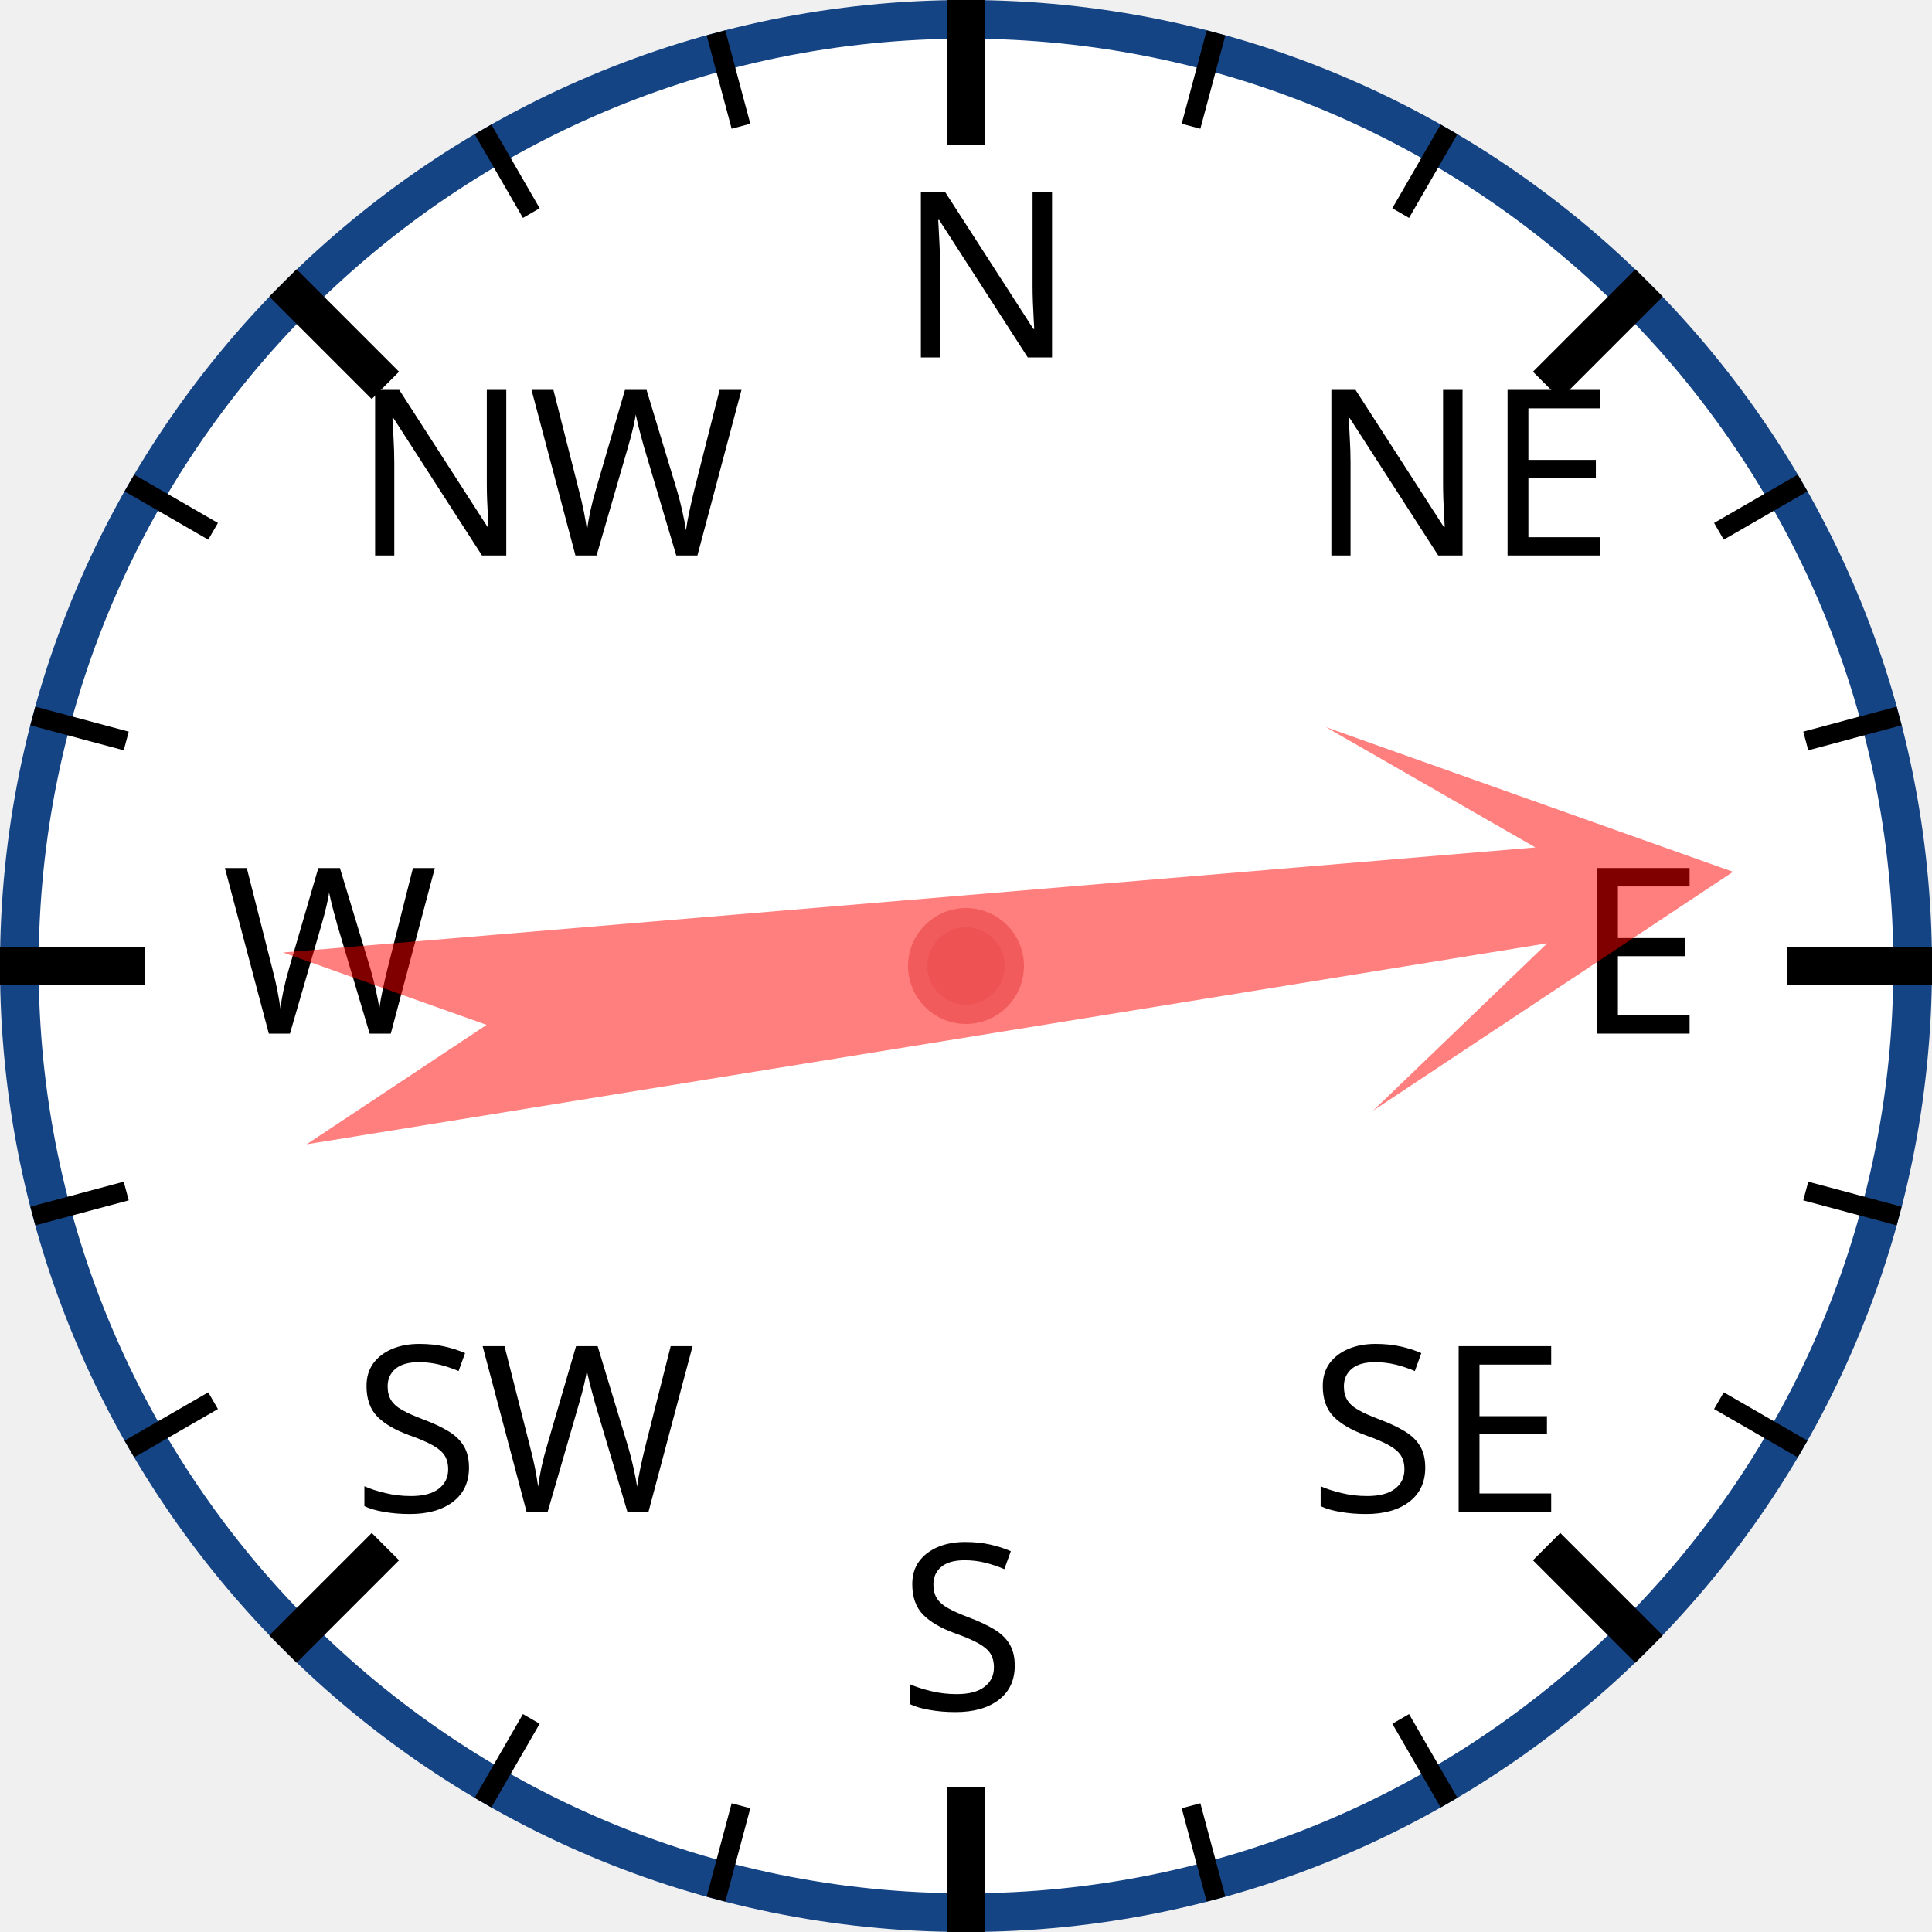
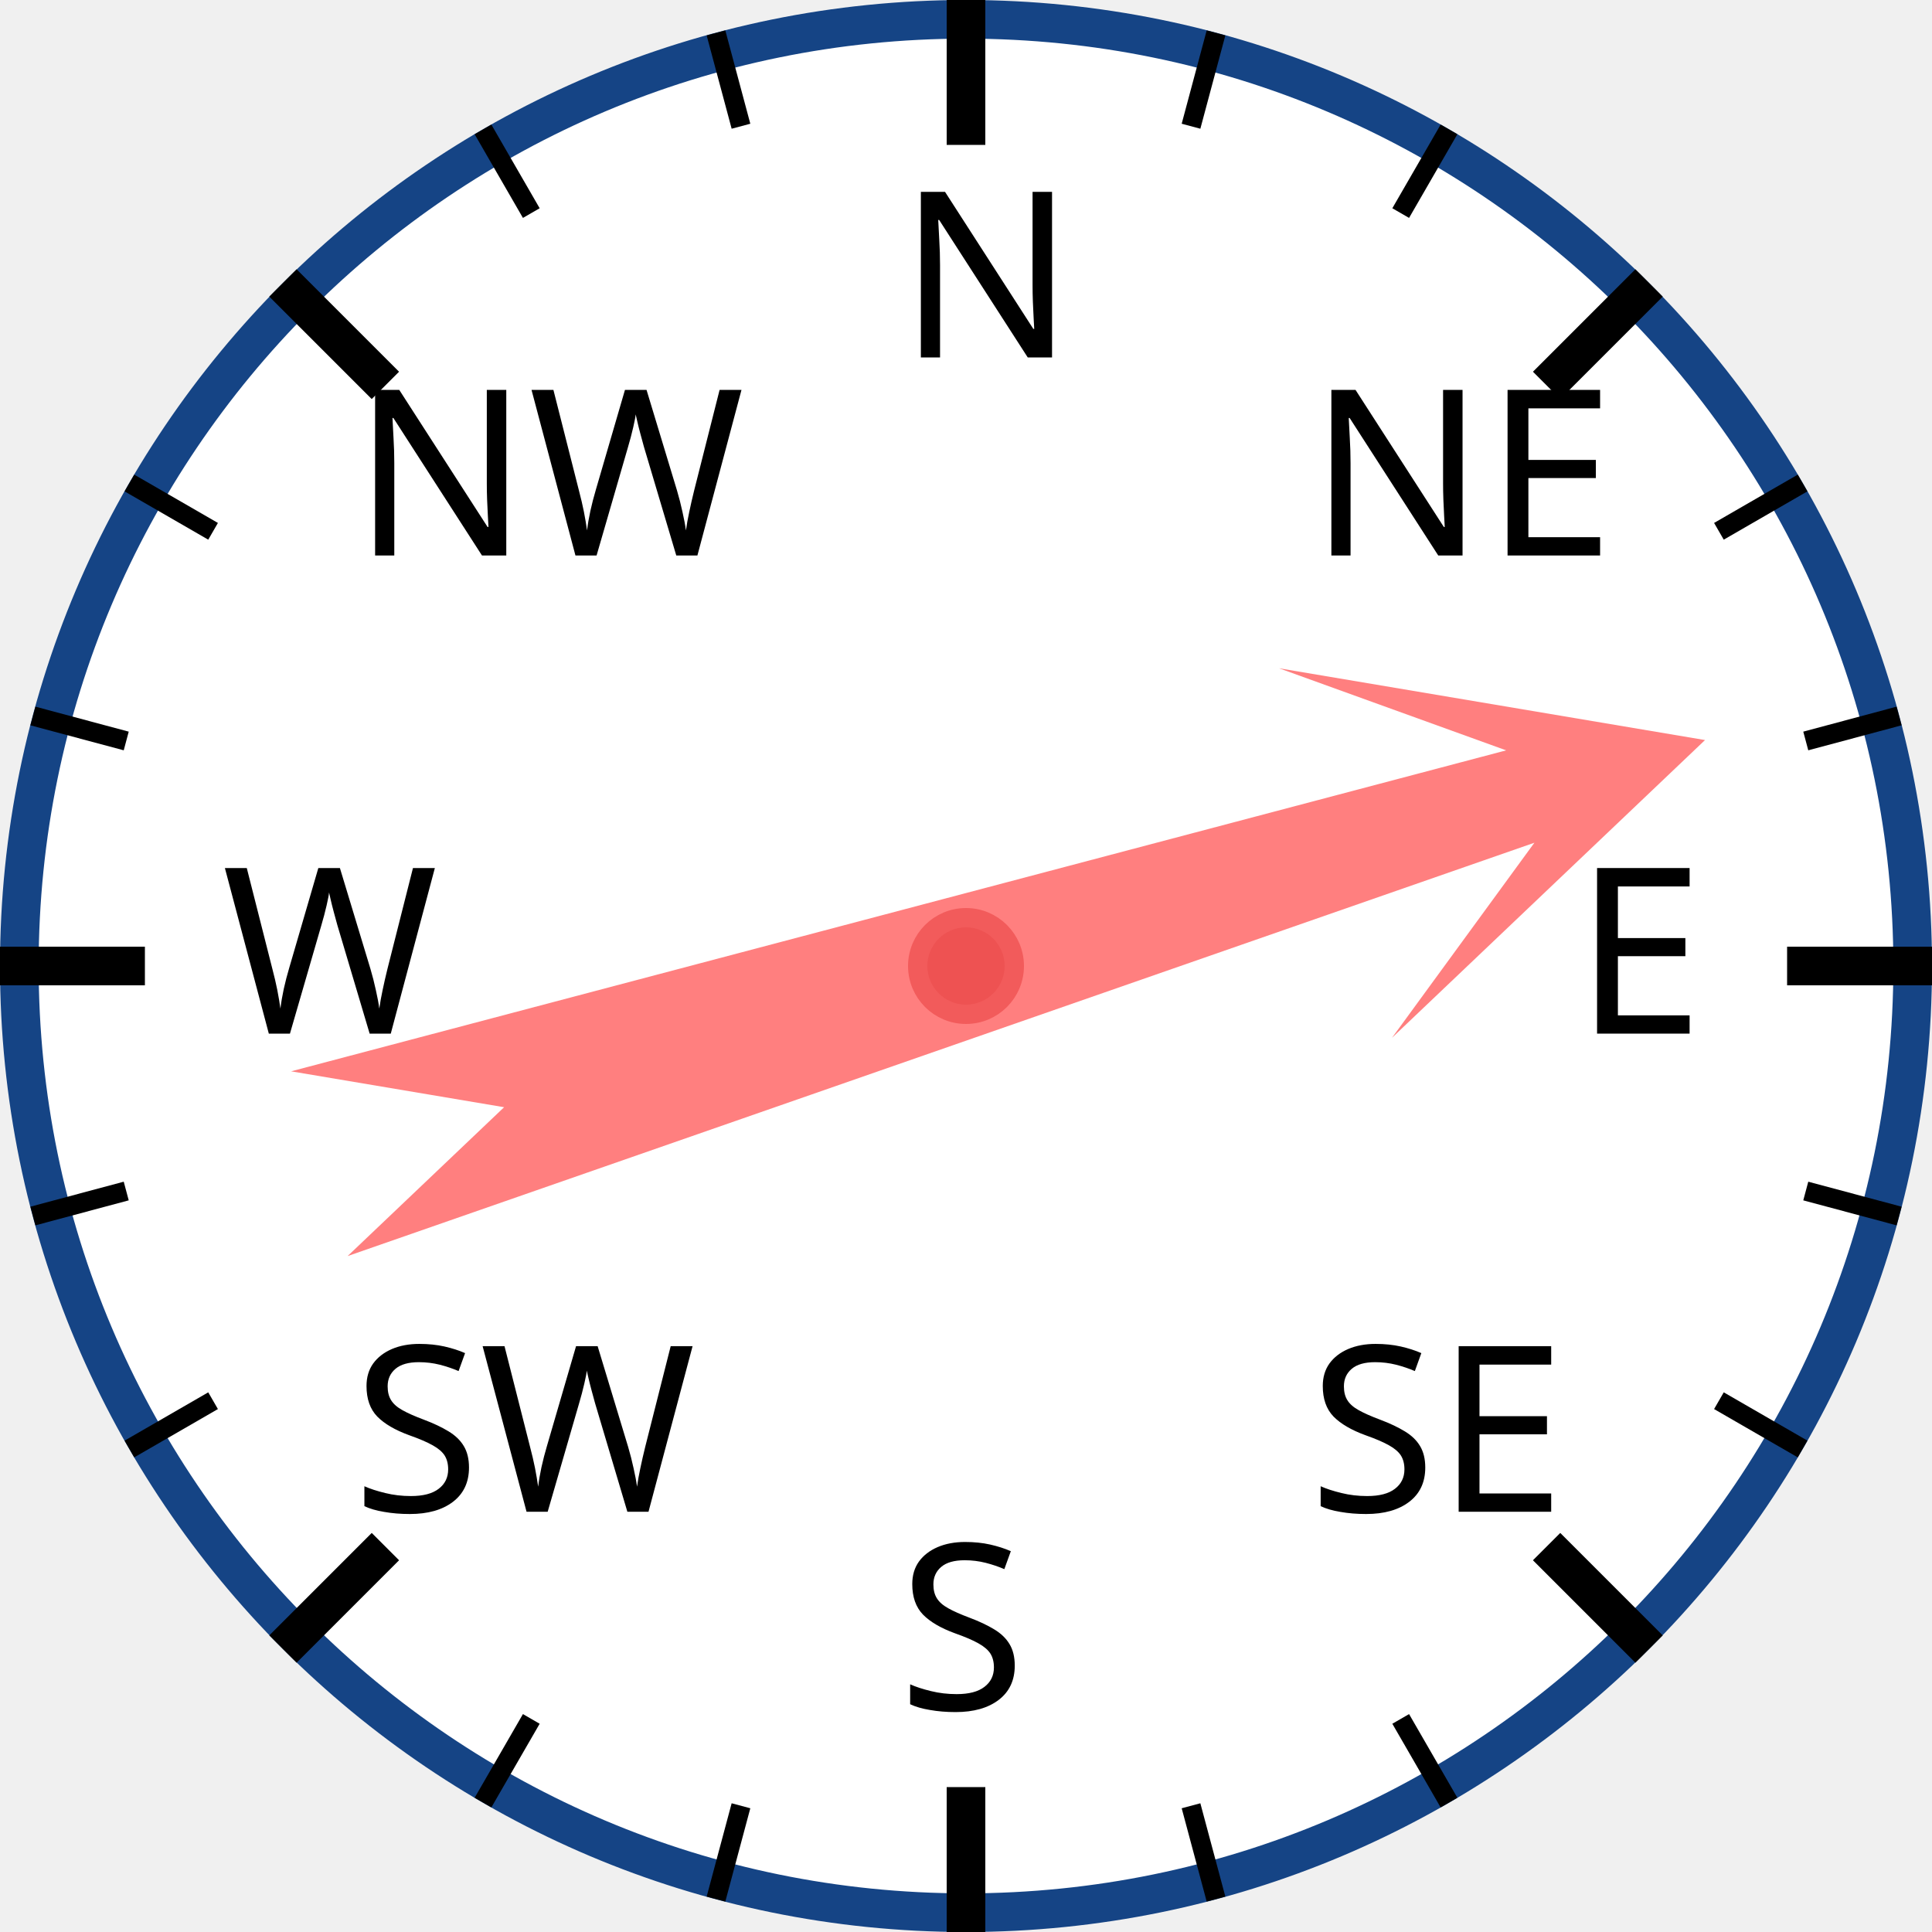
<svg xmlns="http://www.w3.org/2000/svg" width="120px" height="120px" viewBox="0 0 200 200">
  <circle cx="100" cy="100" r="98" style="fill: white; stroke: #154485; stroke-width: 4;" />
  <text x="93.0" y="37.0" style="font-family: sans-serif; font-size: 18pt;">N</text>
  <line x1="100.0" y1="0.0" x2="100.0" y2="15.0" style="stroke: black; stroke-width: 4;" />
  <line x1="74.118" y1="3.407" x2="76.706" y2="13.067" style="stroke: black; stroke-width: 2;" />
  <line x1="50" y1="13.397" x2="55" y2="22.058" style="stroke: black; stroke-width: 2;" />
  <text x="36.503" y="57.503" style="font-family: sans-serif; font-size: 18pt;">NW</text>
  <line x1="29.289" y1="29.289" x2="39.896" y2="39.896" style="stroke: black; stroke-width: 4;" />
  <line x1="13.397" y1="50" x2="22.058" y2="55" style="stroke: black; stroke-width: 2;" />
  <line x1="3.407" y1="74.118" x2="13.067" y2="76.706" style="stroke: black; stroke-width: 2;" />
  <text x="23.0" y="107.0" style="font-family: sans-serif; font-size: 18pt;">W</text>
  <line x1="0.0" y1="100.0" x2="15.0" y2="100.0" style="stroke: black; stroke-width: 4;" />
  <line x1="3.407" y1="125.882" x2="13.067" y2="123.294" style="stroke: black; stroke-width: 2;" />
  <line x1="13.397" y1="150" x2="22.058" y2="145" style="stroke: black; stroke-width: 2;" />
  <text x="36.503" y="156.497" style="font-family: sans-serif; font-size: 18pt;">SW</text>
  <line x1="29.289" y1="170.711" x2="39.896" y2="160.104" style="stroke: black; stroke-width: 4;" />
  <line x1="50" y1="186.603" x2="55" y2="177.942" style="stroke: black; stroke-width: 2;" />
  <line x1="74.118" y1="196.593" x2="76.706" y2="186.933" style="stroke: black; stroke-width: 2;" />
  <text x="93" y="177.0" style="font-family: sans-serif; font-size: 18pt;">S</text>
  <line x1="100" y1="200.0" x2="100" y2="185.0" style="stroke: black; stroke-width: 4;" />
  <line x1="125.882" y1="196.593" x2="123.294" y2="186.933" style="stroke: black; stroke-width: 2;" />
  <line x1="150.0" y1="186.603" x2="145.0" y2="177.942" style="stroke: black; stroke-width: 2;" />
  <text x="135.497" y="156.497" style="font-family: sans-serif; font-size: 18pt;">SE</text>
  <line x1="170.711" y1="170.711" x2="160.104" y2="160.104" style="stroke: black; stroke-width: 4;" />
  <line x1="186.603" y1="150" x2="177.942" y2="145" style="stroke: black; stroke-width: 2;" />
  <line x1="196.593" y1="125.882" x2="186.933" y2="123.294" style="stroke: black; stroke-width: 2;" />
  <text x="163.0" y="107" style="font-family: sans-serif; font-size: 18pt;">E</text>
  <line x1="200.0" y1="100" x2="185.0" y2="100" style="stroke: black; stroke-width: 4;" />
  <line x1="196.593" y1="74.118" x2="186.933" y2="76.706" style="stroke: black; stroke-width: 2;" />
  <line x1="186.603" y1="50" x2="177.942" y2="55" style="stroke: black; stroke-width: 2;" />
  <text x="135.497" y="57.503" style="font-family: sans-serif; font-size: 18pt;">NE</text>
  <line x1="170.711" y1="29.289" x2="160.104" y2="39.896" style="stroke: black; stroke-width: 4;" />
  <line x1="150" y1="13.397" x2="145" y2="22.058" style="stroke: black; stroke-width: 2;" />
  <line x1="125.882" y1="3.407" x2="123.294" y2="13.067" style="stroke: black; stroke-width: 2;" />
-   <polygon points="100 20 120 60 105 40 110 170 100 150 90 170 95 40 80 60" style="fill: red; fill-opacity: 0.5;" transform="rotate(83,100,100)" />
+   <polygon points="100 20 120 60 105 40 110 170 100 150 90 170 95 40 80 60" style="fill: red; fill-opacity: 0.5;" transform="rotate(73,100,100)" />
  <circle cx="100" cy="100" r="5" style="fill: #EE5252; stroke: #F25B5B; stroke-width: 2;" />
</svg>
